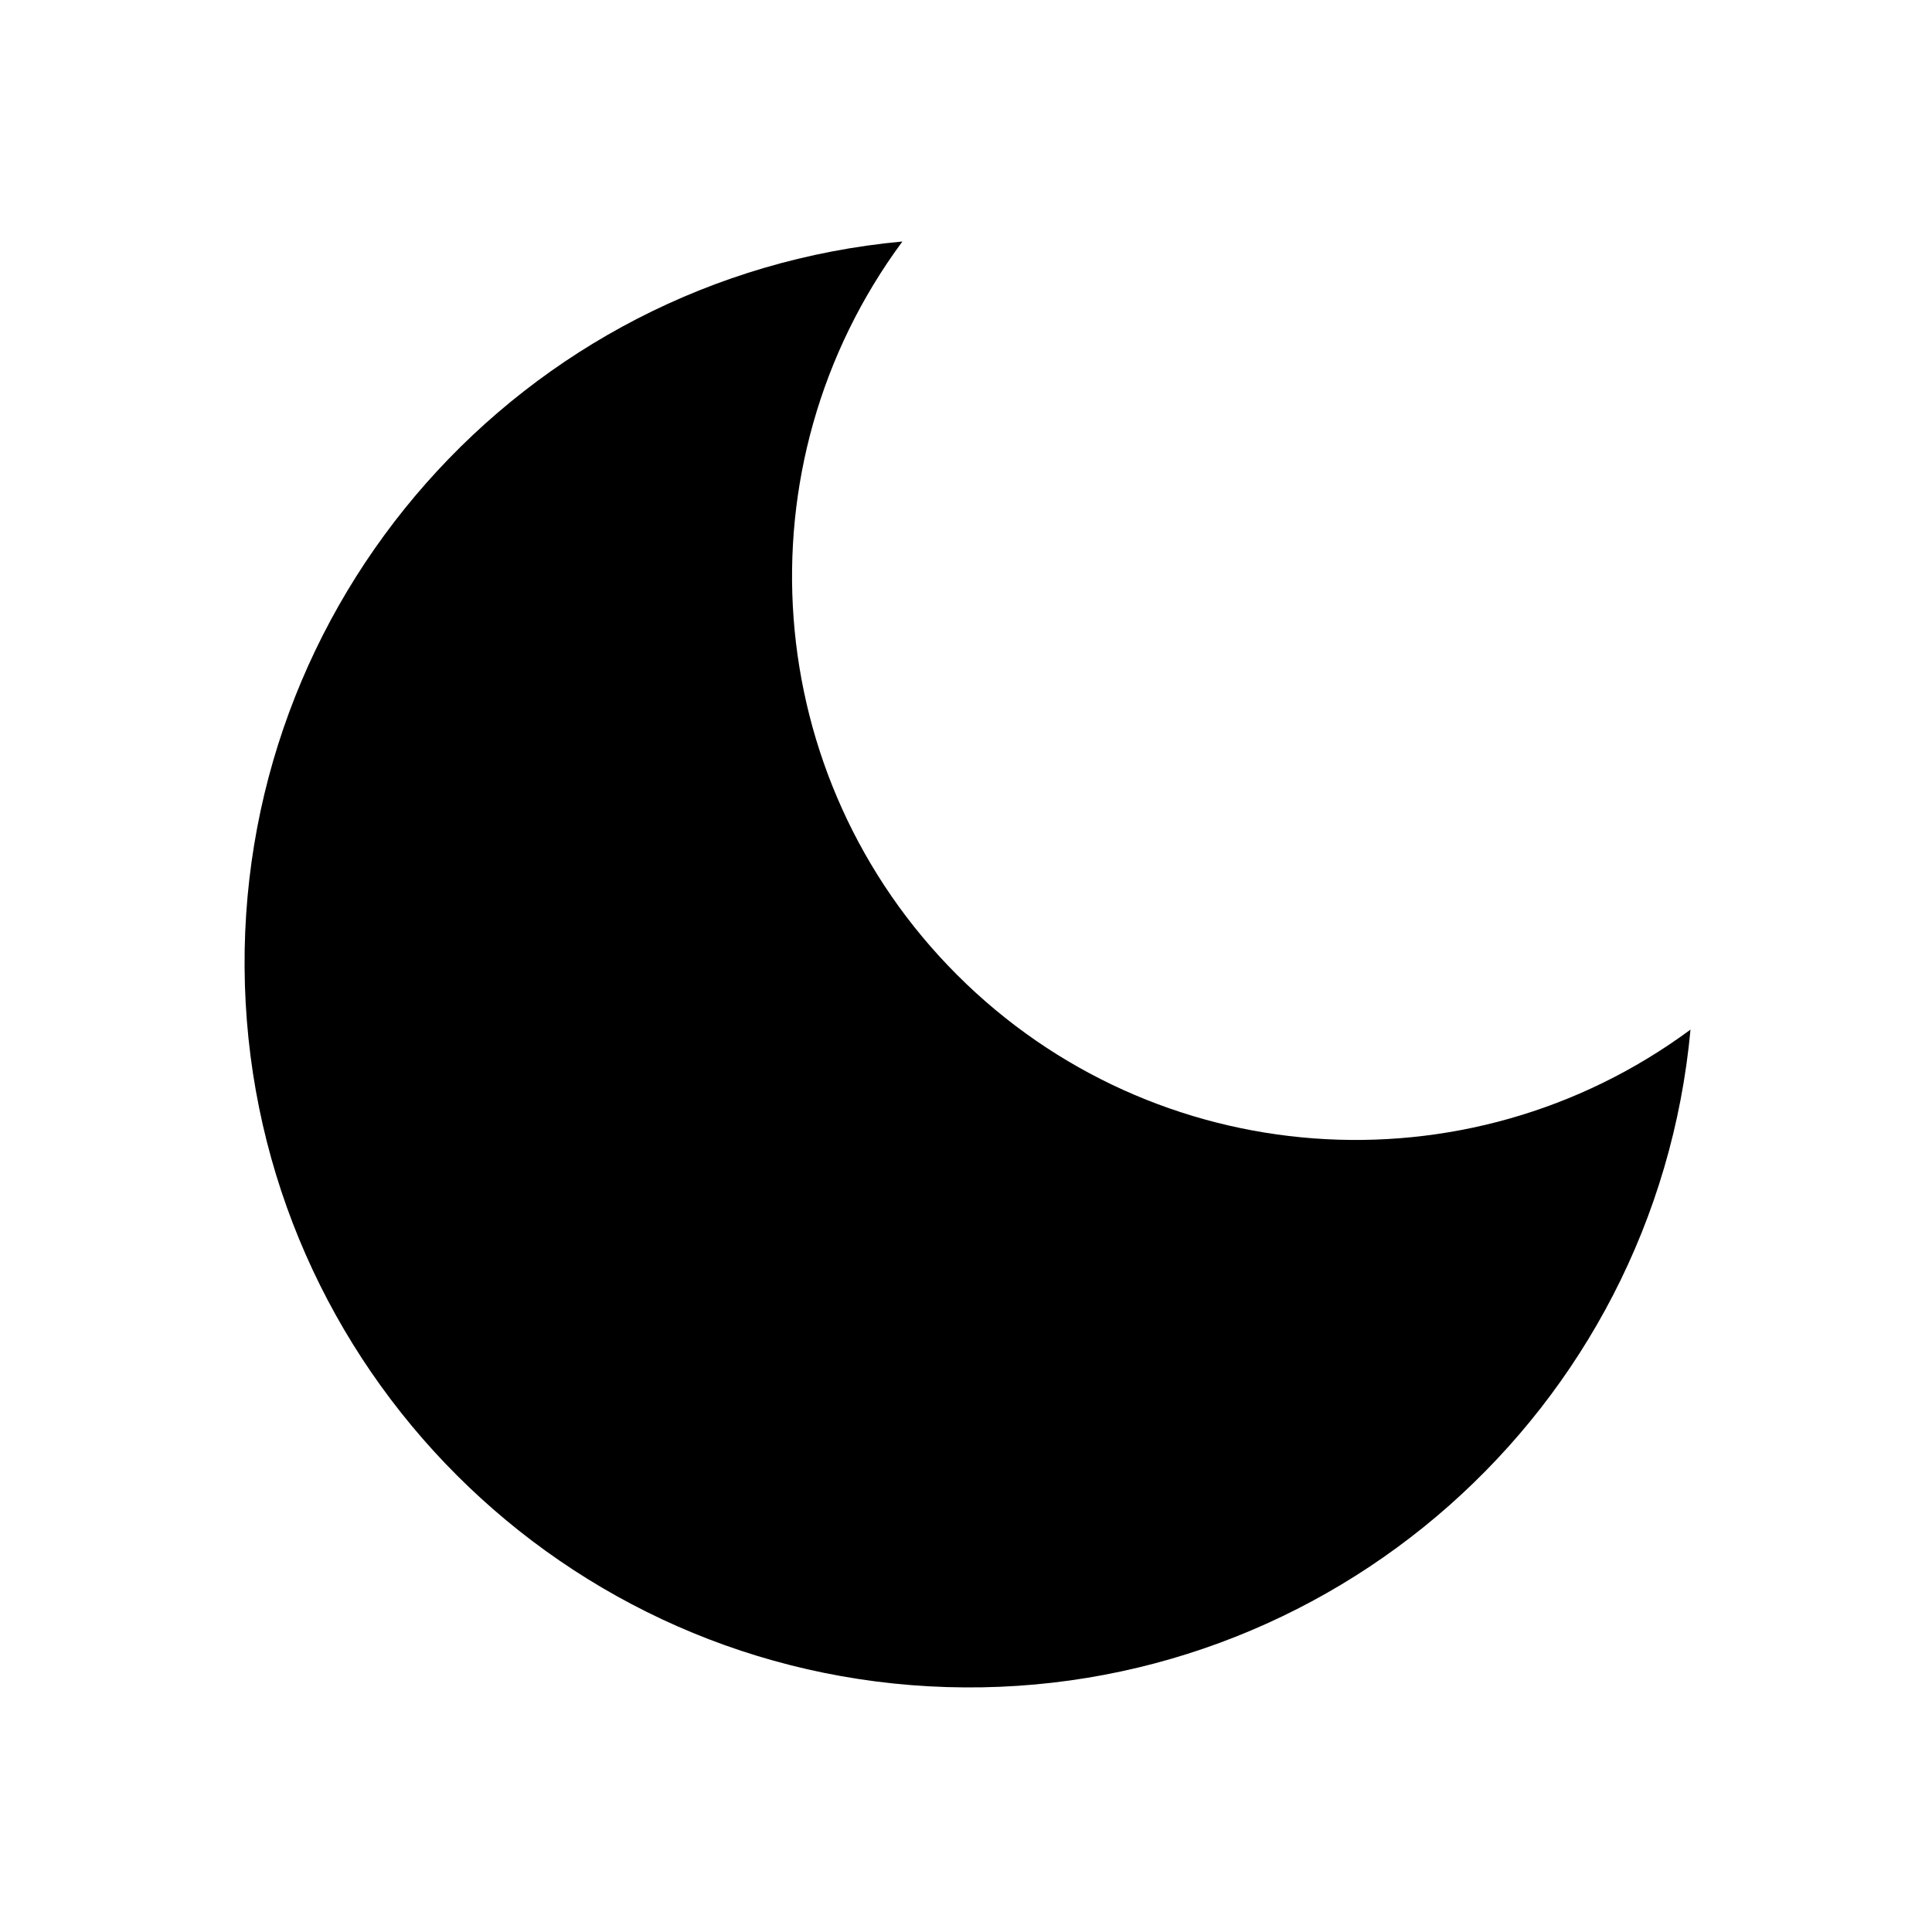
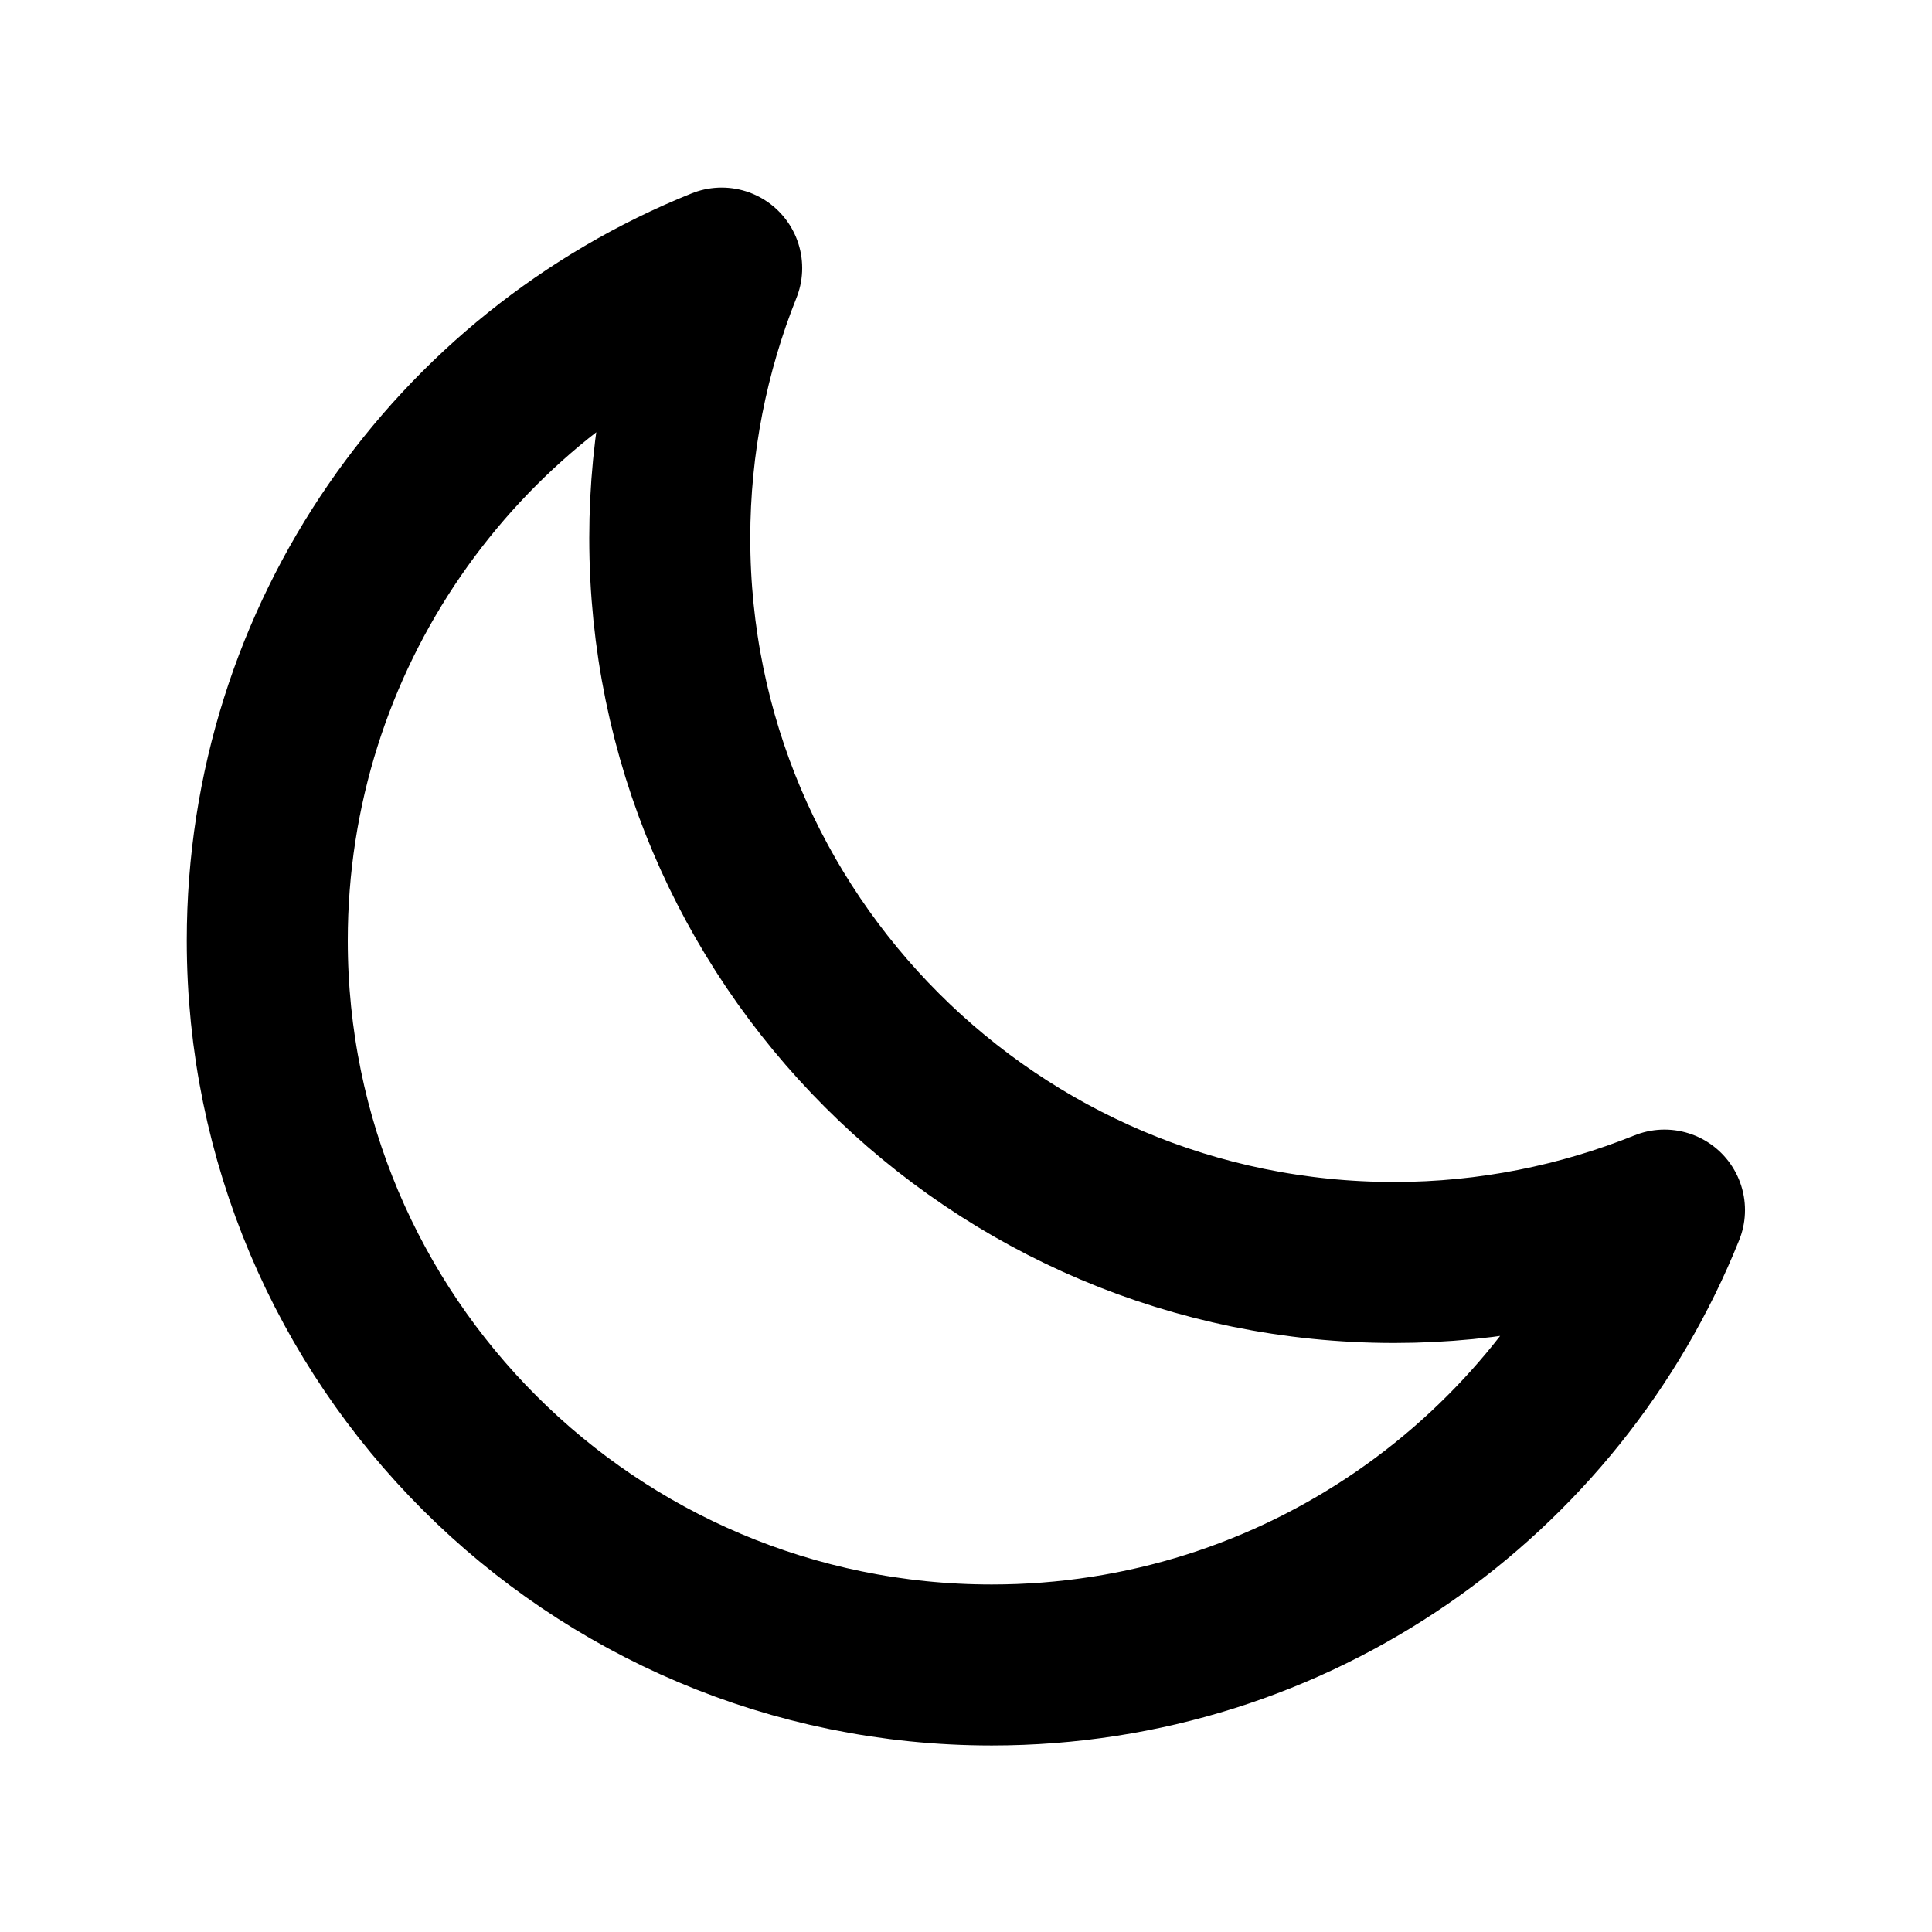
- <svg xmlns="http://www.w3.org/2000/svg" width="24" height="24" fill="currentColor" viewBox="0 0 24 24">
-   <path d="M21 12.79A9 9 0 1 1 11.21 3a7 7 0 0 0 9.79 9.79z" />
+ <svg xmlns="http://www.w3.org/2000/svg" width="24px" height="24px" viewBox="0 0 24 24" fill="none">
+   <g id="SVGRepo_bgCarrier" stroke-width="0" />
+   <g id="SVGRepo_tracerCarrier" stroke-linecap="round" stroke-linejoin="round" />
+   <g id="SVGRepo_iconCarrier">
+     <path d="M3.32 11.684C3.32 16.654 7.35 20.683 12.32 20.683C16.108 20.683 19.348 18.344 20.677 15.032C19.64 15.449 18.506 15.683 17.32 15.683C12.35 15.683 8.32 11.654 8.32 6.683C8.32 5.503 8.552 4.363 8.965 3.33C5.656 4.66 3.32 7.899 3.32 11.684Z" stroke="#000000" stroke-width="2" stroke-linecap="round" stroke-linejoin="round" />
+   </g>
</svg>
